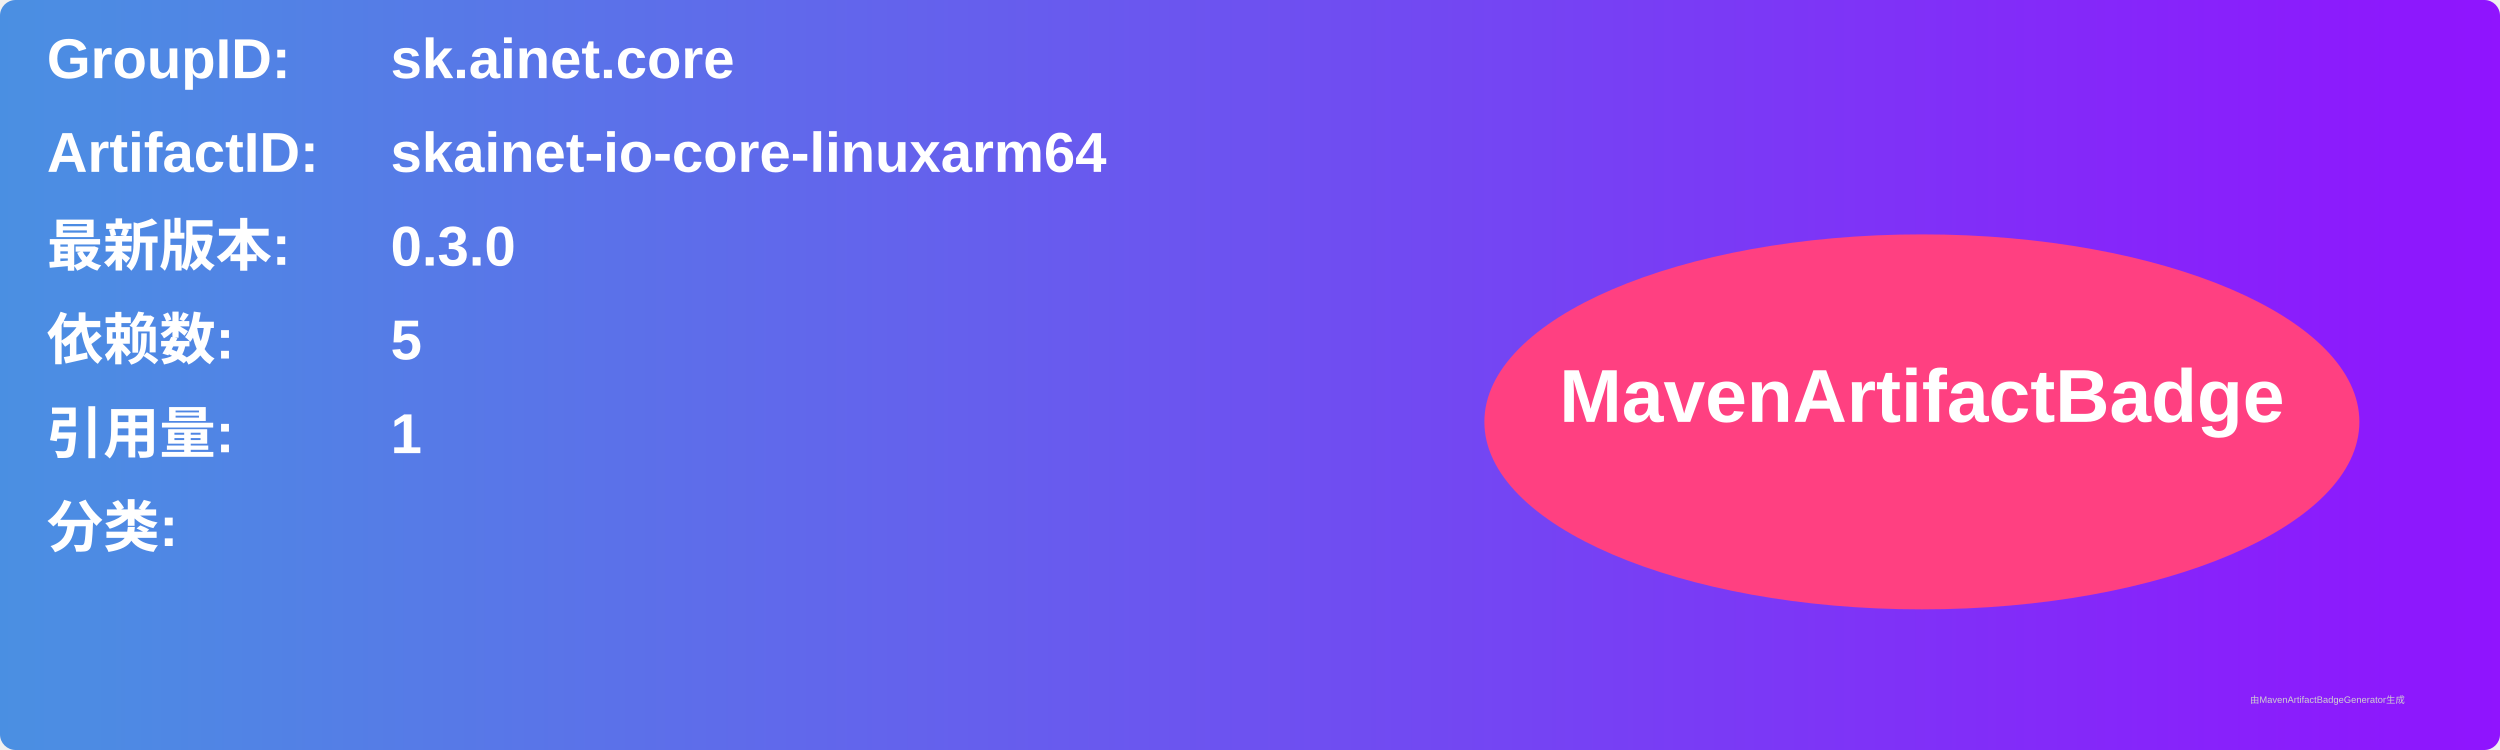
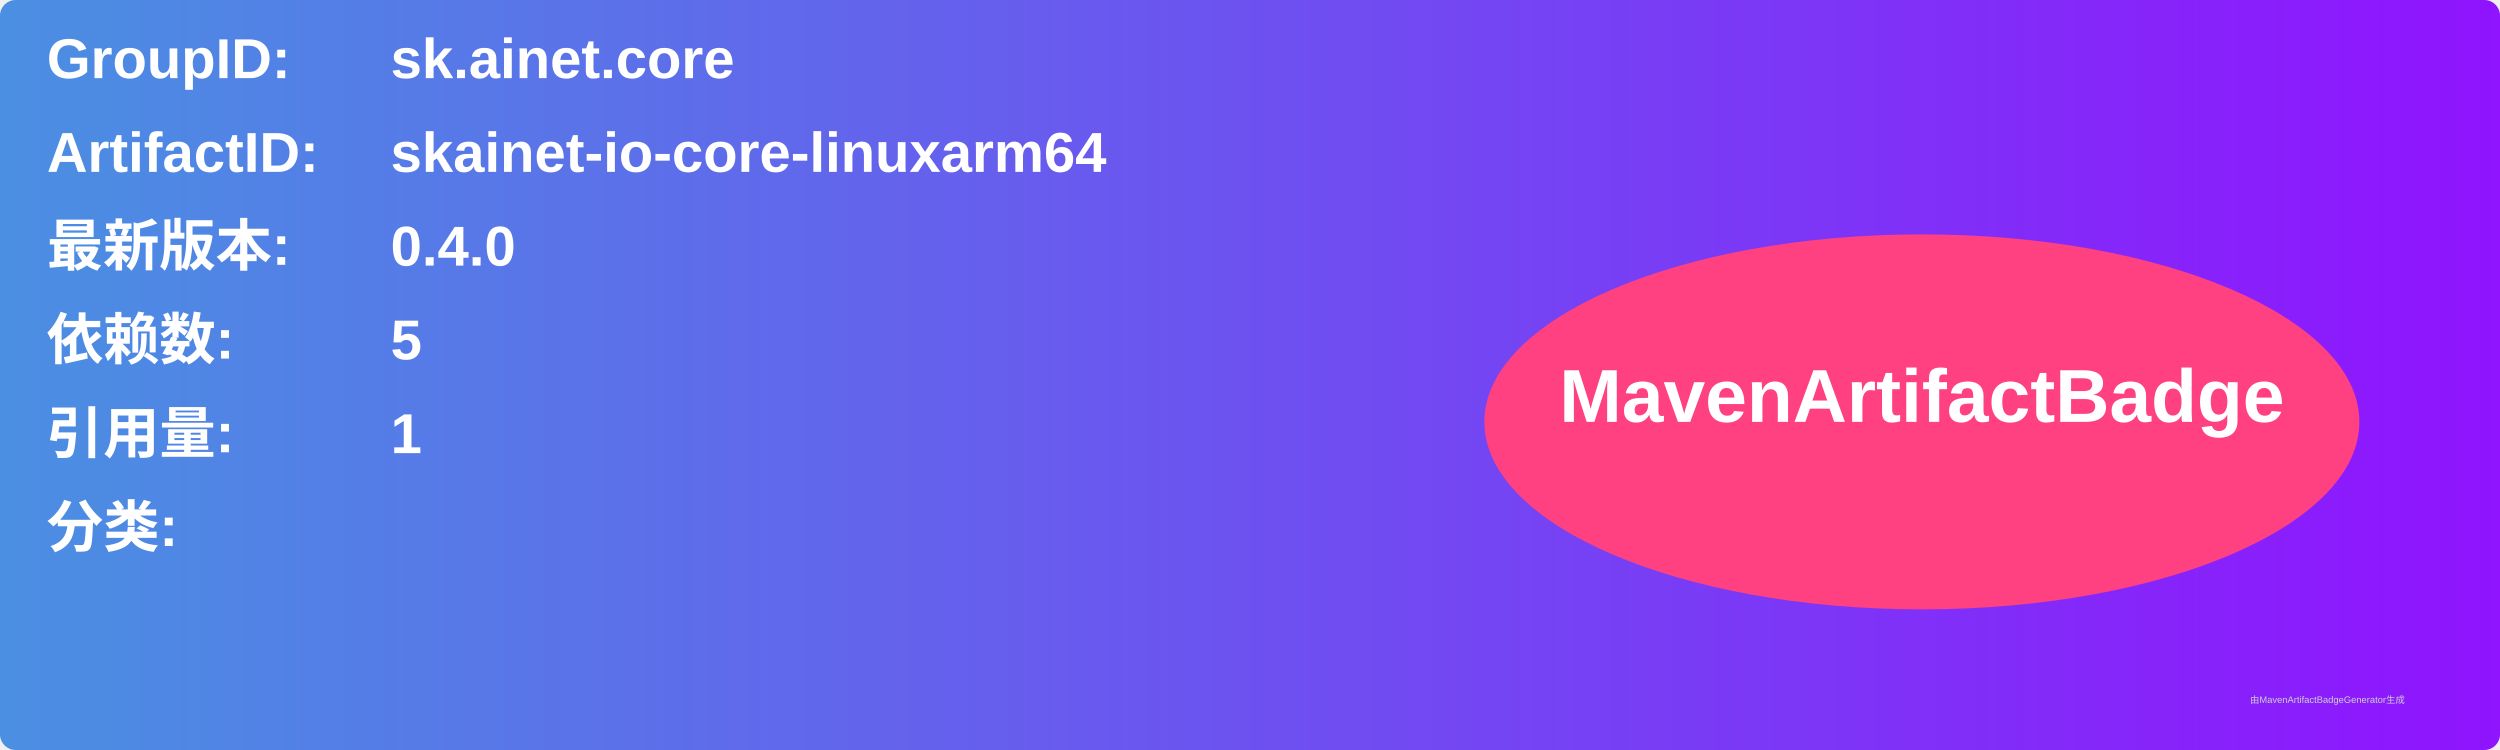
<svg xmlns="http://www.w3.org/2000/svg" width="800" height="240" viewBox="0 0 800 240">
  <linearGradient id="grad" x1="0%" y1="0%" x2="100%" y2="0%">
    <stop offset="0%" stop-color="#4a90e2" />
    <stop offset="100%" stop-color="#9013fe" />
  </linearGradient>
  <rect width="100%" height="100%" rx="5" ry="5" fill="url(#grad)" />
  <g transform="translate(15, 15)">
    <text x="0" y="10" font-family="Arial" font-size="18" fill="white" font-weight="bold" width="260">GroupID:</text>
    <text x="110" y="10" font-family="Arial" font-size="18" fill="white" font-weight="bold" width="460">sk.ainet.core</text>
    <text x="0" y="40" font-family="Arial" font-size="18" fill="white" font-weight="bold" width="260">ArtifactID:</text>
    <text x="110" y="40" font-family="Arial" font-size="18" fill="white" font-weight="bold" width="460">skainet-io-core-linuxarm64</text>
    <text x="0" y="70" font-family="Arial" font-size="18" fill="white" font-weight="bold">最新版本:</text>
    <text x="110" y="70" font-family="Arial" font-size="18" fill="white" font-weight="bold">
-       <tspan font-weight="bold">0.3.0</tspan>
+       <tspan font-weight="bold">0.4.0</tspan>
    </text>
    <text x="0" y="100" font-family="Arial" font-size="18" fill="white" font-weight="bold">依赖数: </text>
    <text x="110" y="100" font-family="Arial" font-size="18" fill="white">
      <tspan font-weight="bold">5</tspan>
    </text>
    <text x="0" y="130" font-family="Arial" font-size="18" fill="white" font-weight="bold">引用量: </text>
    <text x="110" y="130" font-family="Arial" font-size="18" fill="white">
      <tspan font-weight="bold">1</tspan>
    </text>
    <text x="0" y="160" font-family="Arial" font-size="18" fill="white" font-weight="bold">分类:</text>
    <text x="10" y="190" font-family="Arial" font-size="10" fill="white">
      <tspan font-weight="bold" />
    </text>
    <ellipse cx="600" cy="120" rx="140" ry="60" fill="#ff4081" />
    <text x="600" y="120" text-anchor="middle" font-family="Arial" font-size="24" fill="white" font-weight="bold">MavenArtifactBadge</text>
  </g>
  <text x="720" y="225" font-family="Arial" font-size="3" fill="#d0d0d0">由MavenArtifactBadgeGenerator生成</text>
</svg>
